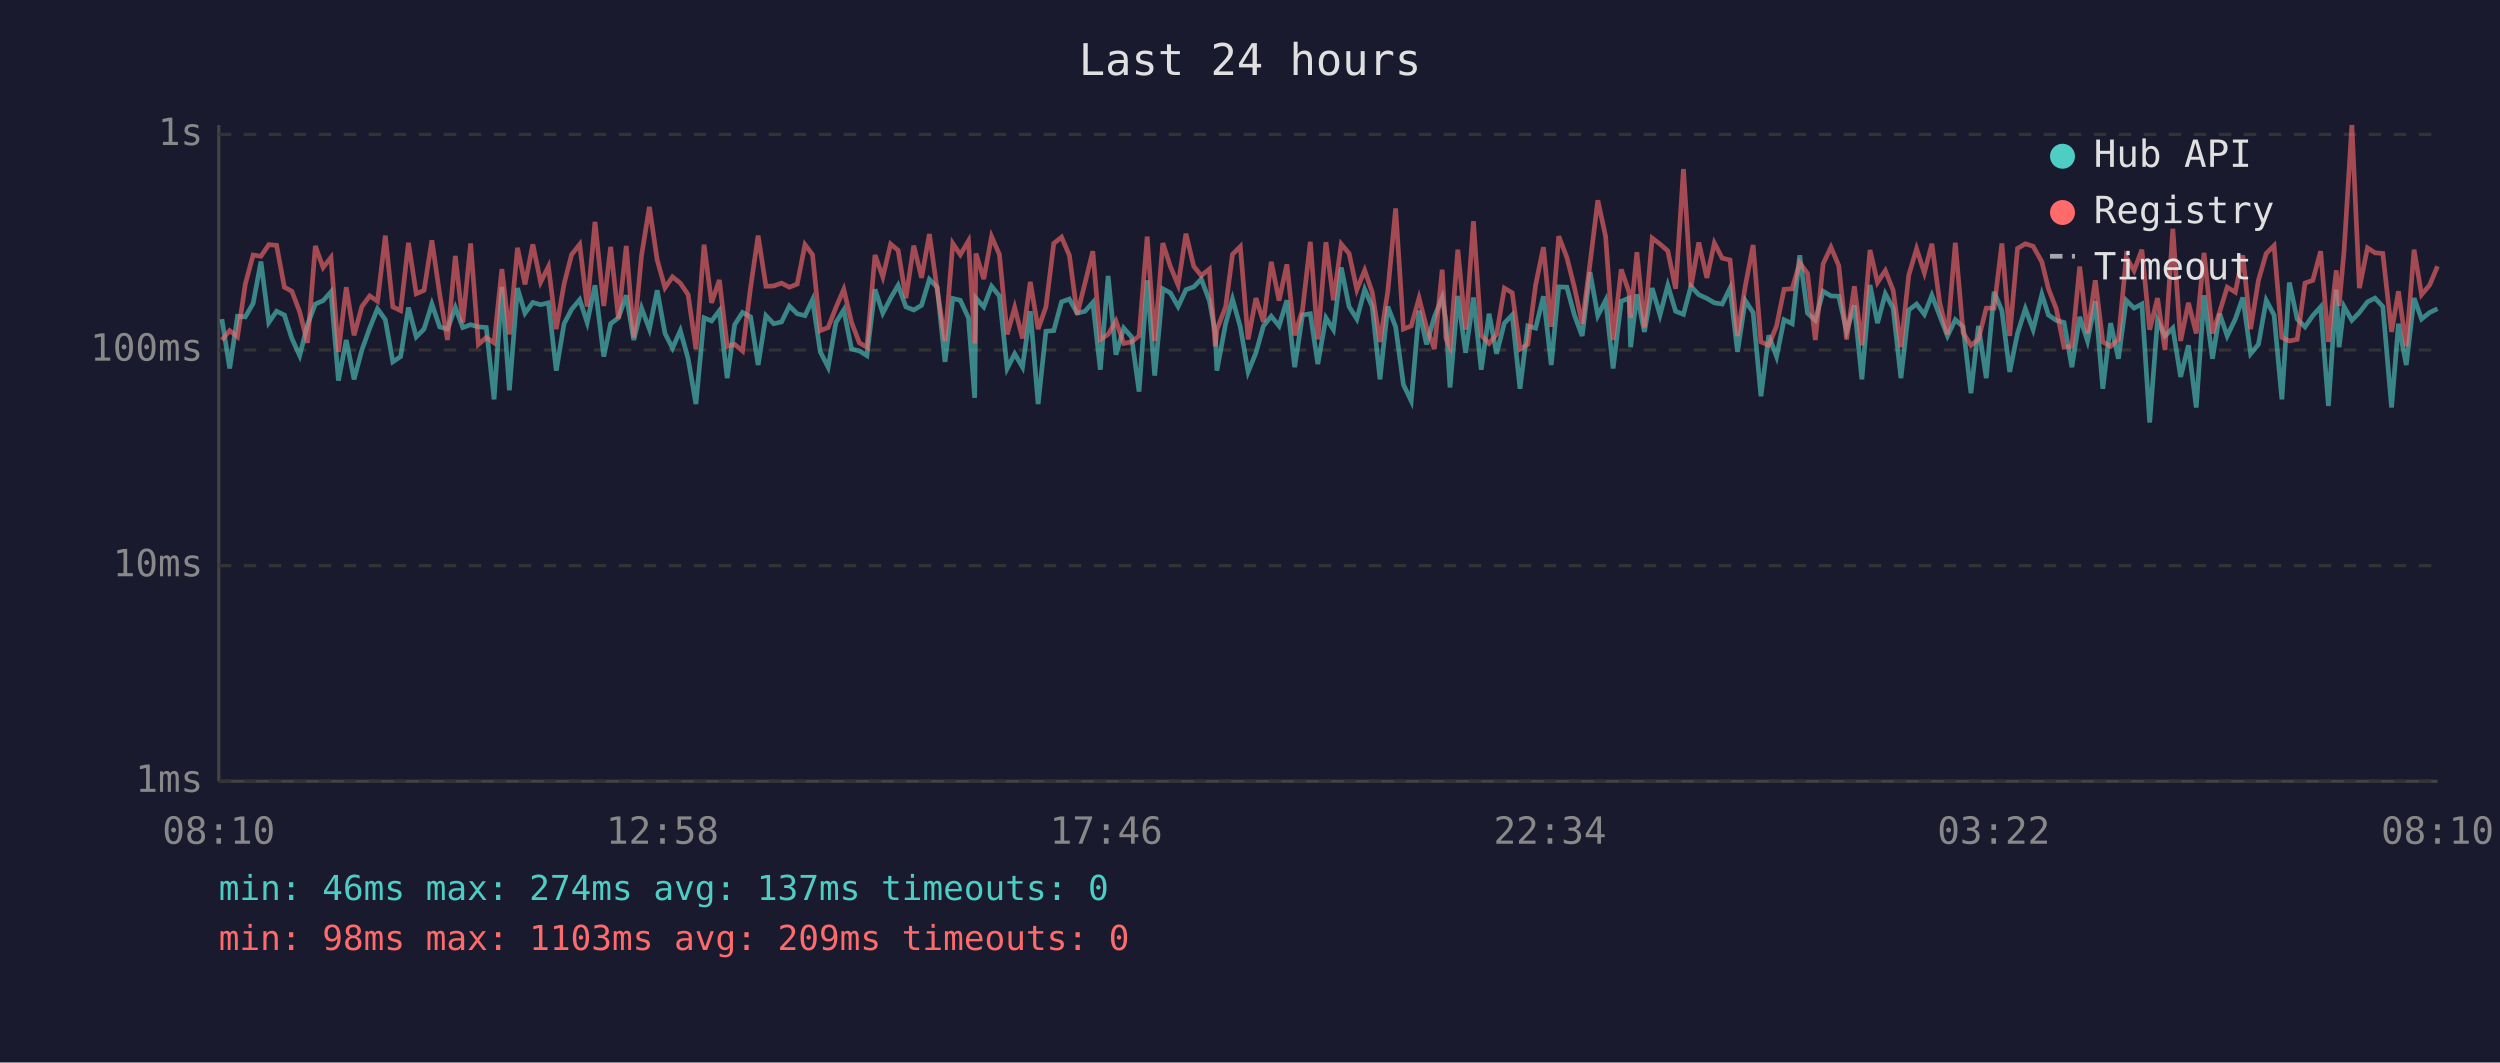
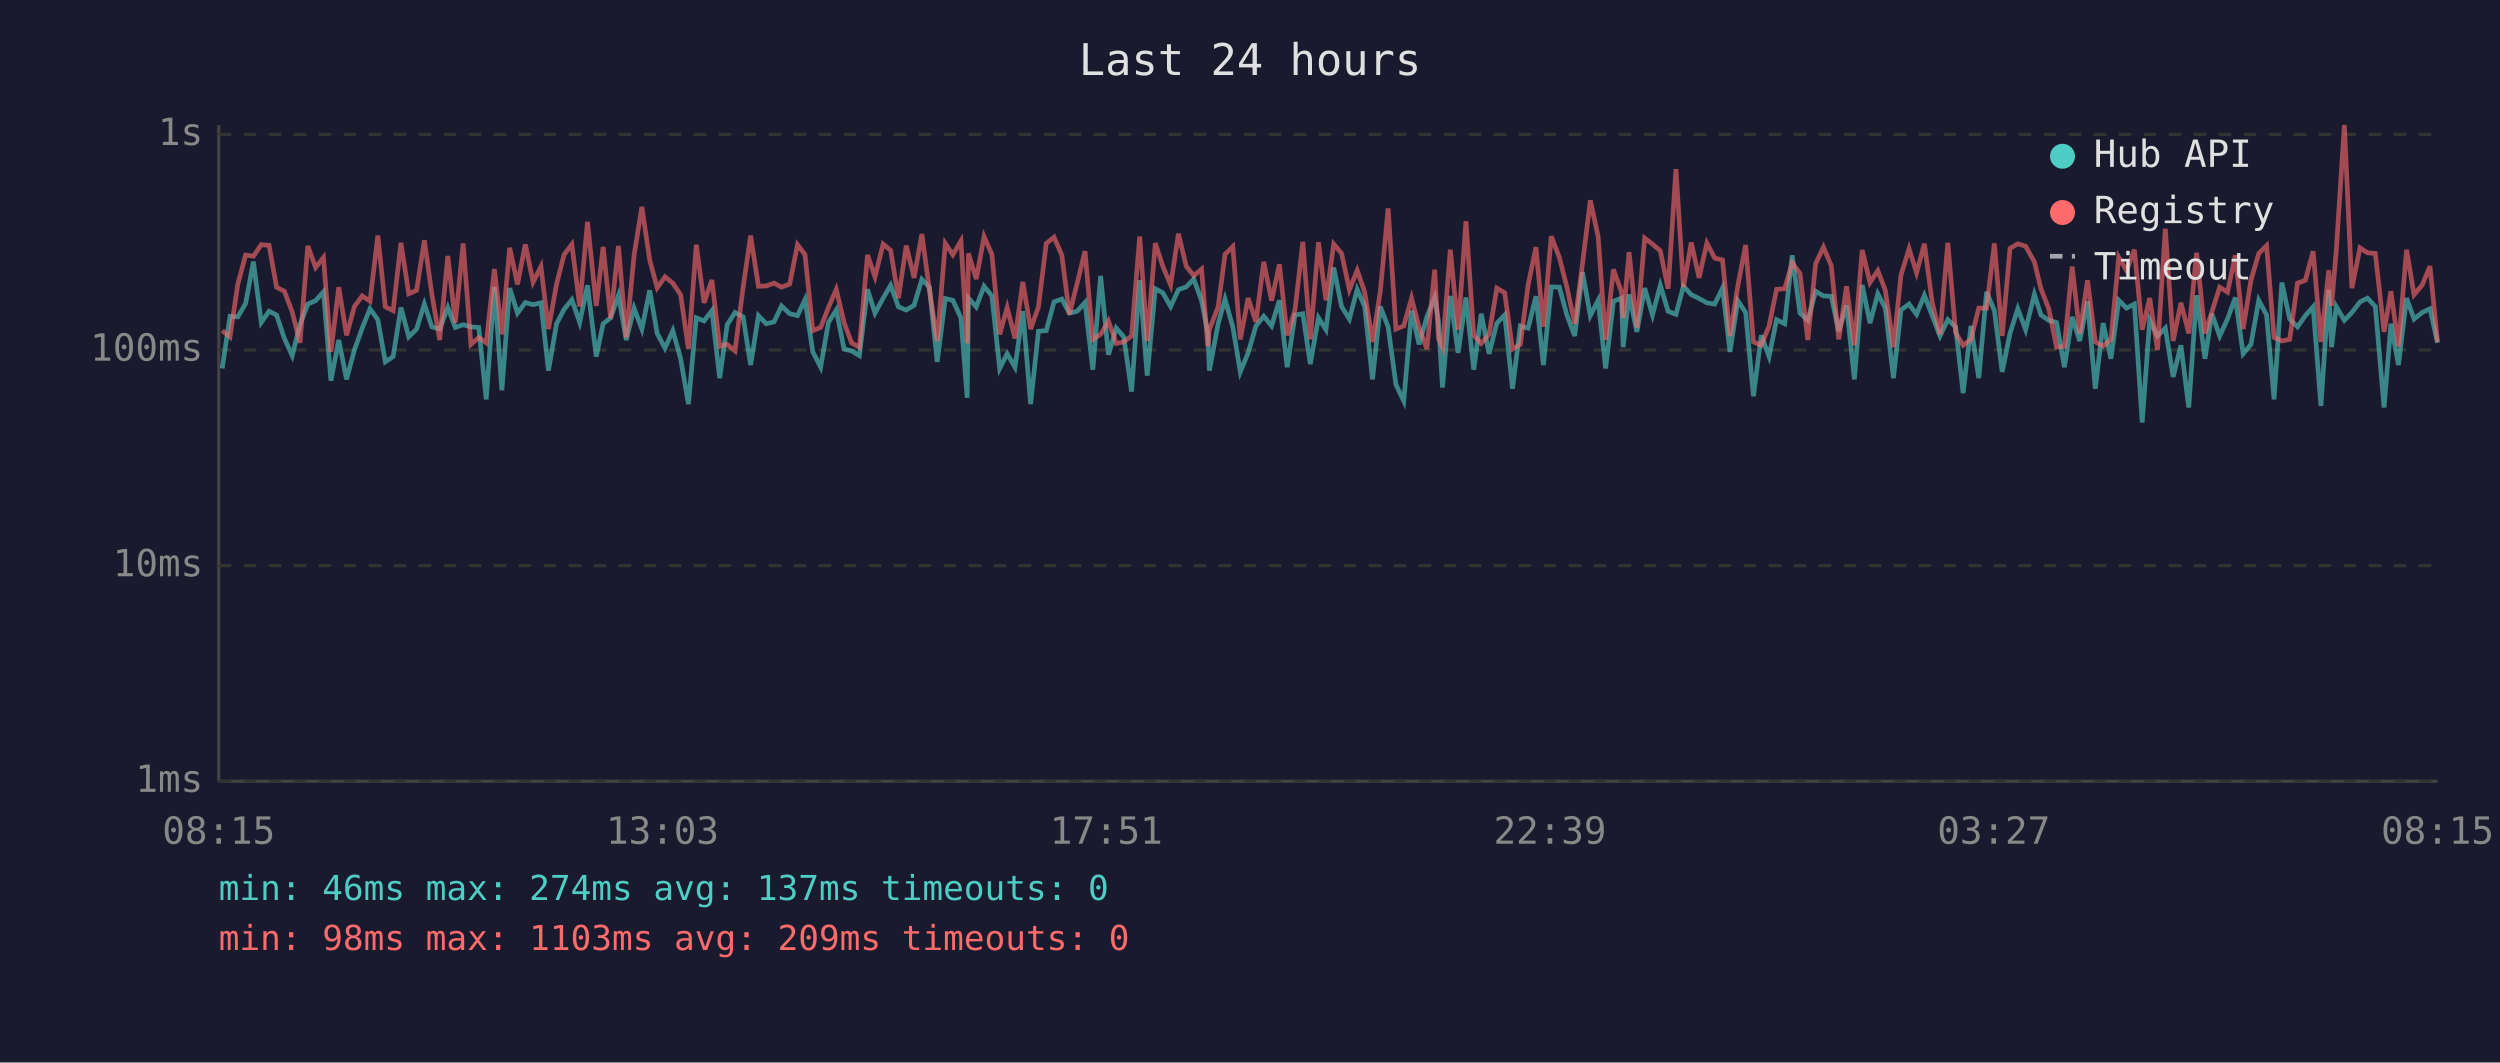
<svg xmlns="http://www.w3.org/2000/svg" viewBox="0 0 800 340" font-family="monospace" font-size="12">
  <rect width="800" height="340" fill="#1a1a2e" />
  <text x="400" y="24" fill="#e0e0e0" font-size="14" text-anchor="middle">Last 24 hours</text>
  <line x1="70" y1="40" x2="70" y2="250" stroke="#444" stroke-width="1" />
  <line x1="70" y1="250" x2="780" y2="250" stroke="#444" stroke-width="1" />
  <line x1="70" y1="250" x2="780" y2="250" stroke="#333" stroke-width="1" stroke-dasharray="4" />
  <text x="65" y="250" fill="#888" text-anchor="end" dominant-baseline="middle">1ms</text>
  <line x1="70" y1="181" x2="780" y2="181" stroke="#333" stroke-width="1" stroke-dasharray="4" />
  <text x="65" y="181" fill="#888" text-anchor="end" dominant-baseline="middle">10ms</text>
  <line x1="70" y1="112" x2="780" y2="112" stroke="#333" stroke-width="1" stroke-dasharray="4" />
  <text x="65" y="112" fill="#888" text-anchor="end" dominant-baseline="middle">100ms</text>
  <line x1="70" y1="43" x2="780" y2="43" stroke="#333" stroke-width="1" stroke-dasharray="4" />
  <text x="65" y="43" fill="#888" text-anchor="end" dominant-baseline="middle">1s</text>
-   <text x="70" y="270" fill="#888" text-anchor="middle">08:10</text>
-   <text x="212" y="270" fill="#888" text-anchor="middle">12:58</text>
-   <text x="354" y="270" fill="#888" text-anchor="middle">17:46</text>
-   <text x="496" y="270" fill="#888" text-anchor="middle">22:34</text>
-   <text x="638" y="270" fill="#888" text-anchor="middle">03:22</text>
-   <text x="780" y="270" fill="#888" text-anchor="middle">08:10</text>
-   <polyline points="71.0,102.1 73.5,117.9 76.0,101.2 78.5,101.4 81.0,97.1 83.5,83.7 86.0,103.2 88.5,99.6 91.0,100.8 93.4,108.3 95.9,113.8 98.4,103.9 100.9,97.3 103.4,96.2 105.9,93.4 108.3,121.8 110.8,108.8 113.3,121.4 115.8,112.0 118.3,105.0 120.8,98.8 123.3,102.3 125.7,115.8 128.2,114.1 130.7,98.4 133.2,107.8 135.7,105.3 138.2,97.3 140.7,104.6 143.2,105.3 145.7,98.4 148.1,104.8 150.6,103.9 153.1,104.6 155.6,104.8 158.1,127.8 160.6,91.8 163.0,124.9 165.6,92.2 168.0,100.2 170.5,96.8 173.0,97.5 175.5,96.9 178.0,118.6 180.5,103.6 182.9,99.0 185.5,95.9 187.9,103.2 190.4,91.3 193.2,114.1 195.4,103.6 197.9,101.7 200.4,94.5 202.8,108.8 205.3,98.6 207.8,105.3 210.3,92.9 212.8,106.7 215.2,111.4 217.7,105.8 220.2,114.8 222.7,129.3 225.3,101.7 227.7,102.7 230.2,99.4 232.7,121.0 235.1,103.9 237.6,100.0 240.2,101.4 242.6,116.8 245.1,101.0 247.6,103.6 250.1,103.0 252.6,97.9 255.1,100.4 257.6,101.0 260.0,95.9 262.5,112.6 265.0,117.5 267.5,103.2 270.0,99.2 272.5,111.7 275.0,112.3 277.4,113.8 280.0,92.6 282.5,100.2 285.0,95.4 287.4,91.3 289.9,98.2 292.4,99.2 294.9,97.7 297.4,89.4 299.9,91.9 302.4,115.8 304.9,95.5 307.3,96.1 309.9,101.7 311.9,127.3 312.3,95.4 314.8,98.2 317.3,91.6 319.8,94.7 322.3,117.9 324.7,113.2 327.2,117.5 329.7,99.6 332.2,129.3 334.7,106.0 337.2,105.8 339.7,96.6 342.2,95.7 344.7,100.2 347.2,99.6 349.7,96.8 352.1,118.3 354.6,88.3 357.1,113.5 359.6,105.0 362.1,107.8 364.5,125.3 367.1,89.7 369.5,120.2 372.1,92.4 374.5,93.7 377.0,98.1 379.5,92.7 382.0,91.8 384.4,89.3 387.0,96.2 388.9,106.5 389.4,118.6 392.2,103.6 394.4,95.7 396.9,104.6 399.4,119.0 401.9,112.9 404.3,104.3 406.8,101.2 409.3,104.3 411.8,96.1 414.3,117.5 416.8,100.8 419.3,100.4 421.7,116.5 424.3,101.7 426.7,105.5 429.2,85.6 431.7,98.1 434.2,102.1 436.7,92.6 439.1,98.1 441.6,121.4 444.1,98.1 446.6,104.6 449.1,123.1 451.6,128.3 454.1,99.4 456.5,110.2 459.0,101.4 461.5,95.2 462.7,102.7 464.0,124.0 466.5,94.7 469.0,112.9 471.5,95.2 474.0,118.3 476.5,100.4 478.9,113.2 481.4,103.4 483.9,100.8 486.4,124.4 488.9,104.3 491.4,105.0 493.9,94.8 496.4,116.8 498.8,91.8 501.4,91.9 503.8,100.8 506.3,107.5 508.8,87.1 511.3,101.0 513.8,96.1 516.2,117.9 518.8,96.4 521.3,95.4 521.8,111.1 523.8,94.2 526.2,106.2 528.7,92.2 531.2,100.8 533.7,91.3 536.2,99.6 538.7,100.6 541.1,91.6 543.6,94.3 546.2,95.5 548.6,96.9 551.1,97.3 553.6,92.2 556.0,112.6 558.5,96.2 561.0,100.0 563.5,126.8 566.0,107.3 568.5,114.1 570.9,102.3 573.5,103.6 575.9,81.7 578.4,100.2 580.9,102.5 583.4,93.2 585.9,94.7 588.4,94.8 590.9,106.0 593.4,97.7 595.8,121.4 598.4,91.2 600.8,103.4 603.3,94.0 605.8,98.6 608.3,121.0 610.8,99.2 613.3,97.3 615.8,100.6 618.2,94.5 620.7,101.0 623.2,107.5 625.7,102.3 628.2,104.6 630.7,125.8 633.1,104.3 635.6,121.0 638.1,93.4 640.6,99.4 643.1,119.0 645.6,106.7 648.1,98.8 650.6,105.5 653.4,94.2 655.5,100.8 658.0,102.5 660.5,103.2 663.0,117.5 665.5,101.4 668.0,109.1 670.5,96.4 672.9,124.4 675.4,103.4 677.9,114.8 680.4,96.1 682.9,98.6 685.4,97.3 687.9,135.2 690.4,102.5 692.8,107.5 695.3,105.0 697.8,120.6 700.3,110.5 702.8,130.4 705.3,94.5 708.0,114.8 710.3,100.4 712.7,107.5 715.3,102.1 717.7,95.2 720.2,113.2 722.7,110.2 725.2,96.1 727.7,100.8 730.2,127.8 732.6,90.4 735.1,102.1 737.6,104.6 740.1,101.0 742.6,98.2 745.1,129.9 747.6,92.7 748.5,111.1 750.1,98.1 752.6,102.5 755.0,100.0 757.6,96.6 760.0,95.4 762.5,98.1 765.3,130.4 767.5,103.6 770.0,116.8 772.5,95.4 774.9,102.1 777.5,100.0 780.0,98.8" fill="none" stroke="#4ecdc4" stroke-width="1.5" opacity="0.6" />
-   <polyline points="71.0,108.8 73.5,105.8 76.0,107.8 78.5,90.9 81.0,81.6 83.5,82.0 86.0,78.3 88.5,78.5 91.0,91.9 93.4,93.2 95.9,99.8 98.4,109.7 100.9,78.7 103.4,85.6 105.9,82.4 108.3,112.6 110.8,91.9 113.3,107.3 115.8,98.1 118.3,94.7 120.8,96.4 123.3,75.4 125.7,98.2 128.2,99.4 130.7,77.7 133.2,94.0 135.7,92.9 138.2,76.9 140.7,94.2 143.2,108.8 145.7,81.9 148.1,103.2 150.6,77.9 153.1,110.2 155.6,108.0 158.1,109.7 160.6,86.1 163.0,107.0 165.6,79.3 168.0,91.0 170.5,78.2 173.0,90.3 175.5,85.3 178.0,105.3 180.5,90.9 182.9,81.5 185.5,78.2 187.9,98.1 190.4,71.0 193.2,97.9 195.4,79.0 197.9,101.9 200.4,78.7 202.8,108.0 205.3,81.7 207.8,66.2 210.3,83.2 212.8,92.1 215.2,88.6 217.7,90.6 220.2,94.3 222.7,111.7 225.3,78.3 227.7,96.9 230.2,89.6 232.7,110.8 235.1,110.2 237.6,112.3 240.2,91.9 242.6,75.4 245.1,91.6 247.6,91.5 250.1,90.6 252.6,91.9 255.1,90.9 257.6,78.3 260.0,81.5 262.5,105.8 265.0,104.8 267.5,98.4 270.0,92.6 272.5,103.2 275.0,109.7 277.4,111.1 280.0,81.6 282.5,88.6 285.0,78.1 287.4,80.1 289.9,95.4 292.4,78.6 294.9,88.9 297.4,74.9 299.9,92.7 302.4,109.1 304.9,77.9 307.3,81.5 309.9,77.1 311.9,109.9 312.3,81.1 314.8,89.3 317.3,75.7 319.8,81.4 322.3,107.0 324.7,98.4 327.2,108.3 329.7,90.2 332.2,105.3 334.7,98.2 337.2,77.9 339.7,75.9 342.2,81.7 344.7,100.6 347.2,90.6 349.7,80.4 352.1,108.6 354.6,107.0 357.1,102.7 359.6,109.9 362.1,109.4 364.5,107.5 367.1,75.7 369.5,109.1 372.1,77.8 374.5,85.2 377.0,91.2 379.5,74.8 382.0,85.2 384.4,88.2 387.0,86.1 388.9,110.8 389.4,105.5 392.2,98.2 394.4,81.4 396.9,78.9 399.4,108.6 401.9,95.4 404.3,103.0 406.8,83.8 409.3,96.2 411.8,84.6 414.3,107.3 416.8,99.2 419.3,77.4 421.7,108.6 424.3,77.5 426.7,96.1 429.2,78.1 431.7,81.1 434.2,92.7 436.7,86.5 439.1,93.5 441.6,109.4 444.1,93.2 446.6,66.7 449.1,105.3 451.6,104.3 454.1,95.4 456.5,104.8 459.0,111.7 461.5,86.3 462.7,108.3 464.0,111.1 466.5,79.9 469.0,105.5 471.5,70.8 474.0,107.3 476.5,109.9 478.9,107.0 481.4,92.2 483.9,93.7 486.4,111.7 488.9,110.2 491.4,91.2 493.9,79.1 496.4,104.6 498.8,75.6 501.4,82.4 503.8,91.9 506.3,103.6 508.8,84.4 511.3,64.1 513.8,75.7 516.2,108.8 518.8,86.2 521.3,93.5 521.8,101.7 523.8,80.7 526.2,104.8 528.7,76.2 531.2,78.1 533.7,80.3 536.2,92.4 538.7,54.1 541.1,91.9 543.6,77.6 546.2,88.9 548.6,77.8 551.1,82.6 553.6,83.2 556.0,107.5 558.5,91.5 561.0,78.4 563.5,109.4 566.0,110.5 568.5,104.3 570.9,92.6 573.5,92.4 575.9,84.1 578.4,87.5 580.9,108.8 583.4,84.4 585.9,79.1 588.4,85.0 590.9,108.6 593.4,91.6 595.8,110.5 598.4,80.0 600.8,90.4 603.3,86.6 605.8,92.9 608.3,111.1 610.8,88.1 613.3,79.6 615.8,87.3 618.2,78.0 620.7,96.8 623.2,107.0 625.7,77.7 628.2,106.5 630.7,110.5 633.1,108.6 635.6,98.6 638.1,98.6 640.6,77.9 643.1,107.5 645.6,79.5 648.1,78.0 650.6,78.8 653.4,83.8 655.5,92.4 658.0,98.8 660.5,111.1 663.0,110.8 665.5,85.3 668.0,106.7 670.5,89.7 672.9,109.4 675.4,110.8 677.9,108.6 680.4,82.3 682.9,86.6 685.4,79.9 687.9,105.5 690.4,95.4 692.8,112.0 695.3,73.2 697.8,109.1 700.3,96.9 702.8,106.7 705.3,80.9 708.0,106.7 710.3,99.8 712.7,91.9 715.3,93.5 717.7,81.7 720.2,105.3 722.7,89.7 725.2,81.1 727.7,78.6 730.2,108.0 732.6,109.1 735.1,108.6 737.6,90.6 740.1,89.7 742.6,80.4 745.1,109.4 747.6,86.5 748.5,97.9 750.1,80.3 752.6,40.0 755.0,92.2 757.6,79.3 760.0,80.9 762.5,81.1 765.3,106.2 767.5,93.2 770.0,110.8 772.5,79.9 774.9,94.3 777.5,91.2 780.0,85.2" fill="none" stroke="#ff6b6b" stroke-width="1.5" opacity="0.6" />
+   <text x="70" y="270" fill="#888" text-anchor="middle">08:15</text>
+   <text x="212" y="270" fill="#888" text-anchor="middle">13:03</text>
+   <text x="354" y="270" fill="#888" text-anchor="middle">17:51</text>
+   <text x="496" y="270" fill="#888" text-anchor="middle">22:39</text>
+   <text x="638" y="270" fill="#888" text-anchor="middle">03:27</text>
+   <text x="780" y="270" fill="#888" text-anchor="middle">08:15</text>
+   <polyline points="71.1,117.9 73.6,101.2 76.1,101.4 78.6,97.1 81.1,83.7 83.6,103.2 86.1,99.6 88.5,100.8 91.0,108.3 93.5,113.8 96.0,103.9 98.5,97.3 101.0,96.2 103.5,93.4 105.9,121.8 108.4,108.8 110.9,121.4 113.4,112.0 115.9,105.0 118.4,98.8 120.9,102.3 123.3,115.8 125.8,114.1 128.3,98.4 130.8,107.8 133.3,105.3 135.8,97.3 138.2,104.6 140.7,105.3 143.3,98.4 145.7,104.8 148.2,103.9 150.7,104.6 153.2,104.8 155.6,127.8 158.2,91.8 160.6,124.9 163.1,92.2 165.6,100.2 168.1,96.8 170.6,97.5 173.1,96.9 175.5,118.6 178.1,103.6 180.5,99.0 183.0,95.9 185.5,103.2 188.0,91.3 190.8,114.1 193.0,103.6 195.4,101.7 197.9,94.5 200.4,108.8 202.9,98.6 205.4,105.3 207.9,92.9 210.3,106.7 212.8,111.4 215.3,105.8 217.8,114.8 220.3,129.3 222.8,101.7 225.3,102.7 227.8,99.4 230.3,121.0 232.7,103.9 235.2,100.0 237.8,101.4 240.2,116.8 242.7,101.0 245.2,103.6 247.7,103.0 250.1,97.9 252.7,100.4 255.2,101.0 257.6,95.9 260.1,112.6 262.6,117.5 265.1,103.2 267.6,99.2 270.1,111.7 272.5,112.3 275.0,113.8 277.6,92.6 280.0,100.2 282.6,95.4 285.0,91.3 287.5,98.2 290.0,99.2 292.5,97.7 295.0,89.4 297.4,91.9 299.9,115.8 302.5,95.5 304.9,96.1 307.5,101.7 309.5,127.3 309.9,95.4 312.4,98.2 314.9,91.6 317.4,94.7 319.9,117.9 322.3,113.2 324.8,117.5 327.3,99.6 329.8,129.3 332.3,106.0 334.8,105.8 337.3,96.6 339.8,95.7 342.2,100.2 344.7,99.6 347.2,96.8 349.7,118.3 352.2,88.3 354.7,113.5 357.2,105.0 359.6,107.8 362.1,125.3 364.7,89.7 367.1,120.2 369.7,92.4 372.1,93.7 374.6,98.1 377.1,92.7 379.6,91.8 382.0,89.3 384.5,96.2 386.5,106.5 387.0,118.6 389.8,103.6 392.0,95.7 394.5,104.6 396.9,119.0 399.4,112.9 401.9,104.3 404.4,101.2 406.9,104.3 409.4,96.1 411.9,117.5 414.4,100.8 416.9,100.4 419.3,116.5 421.9,101.7 424.3,105.5 426.8,85.6 429.3,98.1 431.8,102.1 434.3,92.6 436.7,98.1 439.2,121.4 441.7,98.1 444.2,104.6 446.7,123.1 449.2,128.3 451.7,99.4 454.1,110.2 456.6,101.4 459.1,95.2 460.3,102.7 461.6,124.0 464.1,94.7 466.6,112.9 469.1,95.2 471.6,118.3 474.0,100.4 476.5,113.2 479.0,103.4 481.5,100.8 484.0,124.4 486.5,104.3 489.0,105.0 491.5,94.8 493.9,116.8 496.4,91.8 499.0,91.9 501.4,100.8 503.9,107.5 506.4,87.1 508.9,101.0 511.4,96.1 513.8,117.9 516.3,96.4 518.9,95.4 519.4,111.1 521.3,94.2 523.8,106.2 526.3,92.2 528.8,100.8 531.3,91.3 533.8,99.6 536.3,100.6 538.7,91.6 541.2,94.3 543.7,95.5 546.2,96.9 548.7,97.3 551.2,92.2 553.6,112.6 556.1,96.2 558.6,100.0 561.1,126.8 563.6,107.3 566.1,114.1 568.5,102.3 571.1,103.6 573.5,81.7 576.0,100.2 578.5,102.5 581.0,93.2 583.5,94.7 586.0,94.8 588.4,106.0 590.9,97.7 593.4,121.4 595.9,91.2 598.4,103.4 600.9,94.0 603.3,98.6 605.9,121.0 608.3,99.2 610.9,97.3 613.3,100.6 615.8,94.5 618.3,101.0 620.8,107.5 623.3,102.3 625.8,104.6 628.2,125.8 630.7,104.3 633.2,121.0 635.7,93.4 638.2,99.4 640.7,119.0 643.2,106.7 645.7,98.8 648.2,105.5 651.0,94.2 653.1,100.8 655.6,102.5 658.1,103.2 660.6,117.5 663.1,101.4 665.5,109.1 668.0,96.4 670.5,124.4 673.0,103.4 675.5,114.8 678.0,96.1 680.5,98.6 683.0,97.3 685.5,135.2 687.9,102.5 690.4,107.5 692.9,105.0 695.4,120.6 697.9,110.5 700.4,130.4 702.9,94.5 705.6,114.8 707.8,100.4 710.3,107.5 712.8,102.1 715.3,95.2 717.8,113.2 720.3,110.2 722.8,96.1 725.3,100.8 727.7,127.8 730.2,90.4 732.7,102.1 735.2,104.6 737.7,101.0 740.2,98.2 742.7,129.9 745.2,92.7 746.1,111.1 747.6,98.1 750.2,102.5 752.6,100.0 755.2,96.6 757.6,95.4 760.1,98.1 762.9,130.4 765.1,103.6 767.5,116.8 770.1,95.4 772.5,102.1 775.1,100.0 777.6,98.8 780.0,109.7" fill="none" stroke="#4ecdc4" stroke-width="1.5" opacity="0.6" />
+   <polyline points="71.1,105.8 73.6,107.8 76.1,90.9 78.6,81.6 81.1,82.0 83.6,78.3 86.1,78.5 88.5,91.9 91.0,93.2 93.5,99.8 96.0,109.7 98.5,78.7 101.0,85.6 103.5,82.4 105.9,112.6 108.4,91.9 110.9,107.3 113.4,98.1 115.9,94.7 118.4,96.4 120.9,75.4 123.3,98.2 125.8,99.4 128.3,77.7 130.8,94.0 133.3,92.9 135.8,76.9 138.2,94.2 140.7,108.8 143.3,81.9 145.7,103.2 148.2,77.9 150.7,110.2 153.2,108.0 155.6,109.7 158.2,86.1 160.6,107.0 163.1,79.3 165.6,91.0 168.1,78.2 170.6,90.3 173.1,85.3 175.5,105.3 178.1,90.9 180.5,81.5 183.0,78.2 185.5,98.1 188.0,71.0 190.8,97.9 193.0,79.0 195.4,101.9 197.9,78.7 200.4,108.0 202.9,81.7 205.4,66.2 207.9,83.2 210.3,92.1 212.8,88.6 215.3,90.6 217.8,94.3 220.3,111.7 222.8,78.3 225.3,96.9 227.8,89.6 230.3,110.8 232.7,110.2 235.2,112.3 237.8,91.9 240.2,75.4 242.7,91.6 245.2,91.5 247.7,90.6 250.1,91.9 252.7,90.9 255.2,78.3 257.6,81.5 260.1,105.8 262.6,104.8 265.1,98.4 267.6,92.6 270.1,103.2 272.5,109.7 275.0,111.1 277.6,81.6 280.0,88.6 282.6,78.1 285.0,80.1 287.5,95.4 290.0,78.6 292.5,88.9 295.0,74.9 297.4,92.7 299.9,109.1 302.5,77.9 304.9,81.5 307.5,77.1 309.5,109.9 309.9,81.1 312.4,89.3 314.9,75.7 317.4,81.4 319.9,107.0 322.3,98.4 324.8,108.3 327.3,90.2 329.8,105.3 332.3,98.2 334.8,77.9 337.3,75.9 339.8,81.7 342.2,100.6 344.7,90.6 347.2,80.4 349.7,108.6 352.2,107.0 354.7,102.7 357.2,109.9 359.6,109.4 362.1,107.5 364.7,75.7 367.1,109.1 369.7,77.8 372.1,85.2 374.6,91.2 377.1,74.8 379.6,85.2 382.0,88.2 384.5,86.1 386.5,110.8 387.0,105.5 389.8,98.2 392.0,81.4 394.5,78.9 396.9,108.6 399.4,95.4 401.9,103.0 404.4,83.8 406.9,96.2 409.4,84.6 411.9,107.3 414.4,99.2 416.9,77.4 419.3,108.6 421.9,77.5 424.3,96.1 426.8,78.1 429.3,81.1 431.8,92.7 434.3,86.5 436.7,93.5 439.2,109.4 441.7,93.2 444.2,66.7 446.7,105.3 449.2,104.3 451.7,95.4 454.1,104.8 456.6,111.7 459.1,86.3 460.3,108.3 461.6,111.1 464.1,79.9 466.6,105.5 469.1,70.8 471.6,107.3 474.0,109.9 476.5,107.0 479.0,92.2 481.5,93.7 484.0,111.7 486.5,110.2 489.0,91.2 491.5,79.1 493.9,104.6 496.4,75.6 499.0,82.4 501.4,91.9 503.9,103.6 506.4,84.4 508.9,64.1 511.4,75.7 513.8,108.8 516.3,86.2 518.9,93.5 519.4,101.7 521.3,80.7 523.8,104.8 526.3,76.2 528.8,78.1 531.3,80.3 533.8,92.4 536.3,54.1 538.7,91.9 541.2,77.6 543.7,88.9 546.2,77.8 548.7,82.6 551.2,83.2 553.6,107.5 556.1,91.5 558.6,78.4 561.1,109.4 563.6,110.5 566.1,104.3 568.5,92.6 571.1,92.4 573.5,84.1 576.0,87.5 578.5,108.8 581.0,84.4 583.5,79.1 586.0,85.0 588.4,108.6 590.9,91.6 593.4,110.5 595.9,80.0 598.4,90.4 600.9,86.6 603.3,92.9 605.9,111.1 608.3,88.1 610.9,79.6 613.3,87.3 615.8,78.0 618.3,96.8 620.8,107.0 623.3,77.7 625.8,106.5 628.2,110.5 630.7,108.6 633.2,98.6 635.7,98.6 638.2,77.9 640.7,107.5 643.2,79.5 645.7,78.0 648.2,78.8 651.0,83.8 653.1,92.4 655.6,98.8 658.1,111.1 660.6,110.8 663.1,85.3 665.5,106.7 668.0,89.7 670.5,109.4 673.0,110.8 675.5,108.6 678.0,82.3 680.5,86.6 683.0,79.9 685.5,105.5 687.9,95.4 690.4,112.0 692.9,73.2 695.4,109.1 697.9,96.9 700.4,106.7 702.9,80.9 705.6,106.7 707.8,99.8 710.3,91.9 712.8,93.5 715.3,81.7 717.8,105.3 720.3,89.7 722.8,81.1 725.3,78.6 727.7,108.0 730.2,109.1 732.7,108.6 735.2,90.6 737.7,89.7 740.2,80.4 742.7,109.4 745.2,86.5 746.1,97.9 747.6,80.3 750.2,40.0 752.6,92.2 755.2,79.3 757.6,80.9 760.1,81.1 762.9,106.2 765.1,93.2 767.5,110.8 770.1,79.9 772.5,94.3 775.1,91.2 777.6,85.2 780.0,109.4" fill="none" stroke="#ff6b6b" stroke-width="1.5" opacity="0.6" />
  <circle cx="660" cy="50" r="4" fill="#4ecdc4" />
  <text x="670" y="50" fill="#e0e0e0" dominant-baseline="middle">Hub API</text>
  <circle cx="660" cy="68" r="4" fill="#ff6b6b" />
  <text x="670" y="68" fill="#e0e0e0" dominant-baseline="middle">Registry</text>
  <line x1="656" y1="82" x2="664" y2="82" stroke="#e0e0e0" stroke-width="1.5" stroke-dasharray="4,3" opacity="0.7" />
  <text x="670" y="86" fill="#e0e0e0" dominant-baseline="middle">Timeout</text>
  <text x="70" y="288" fill="#4ecdc4" font-size="11">min: 46ms  max: 274ms  avg: 137ms  timeouts: 0</text>
  <text x="70" y="304" fill="#ff6b6b" font-size="11">min: 98ms  max: 1103ms  avg: 209ms  timeouts: 0</text>
</svg>
